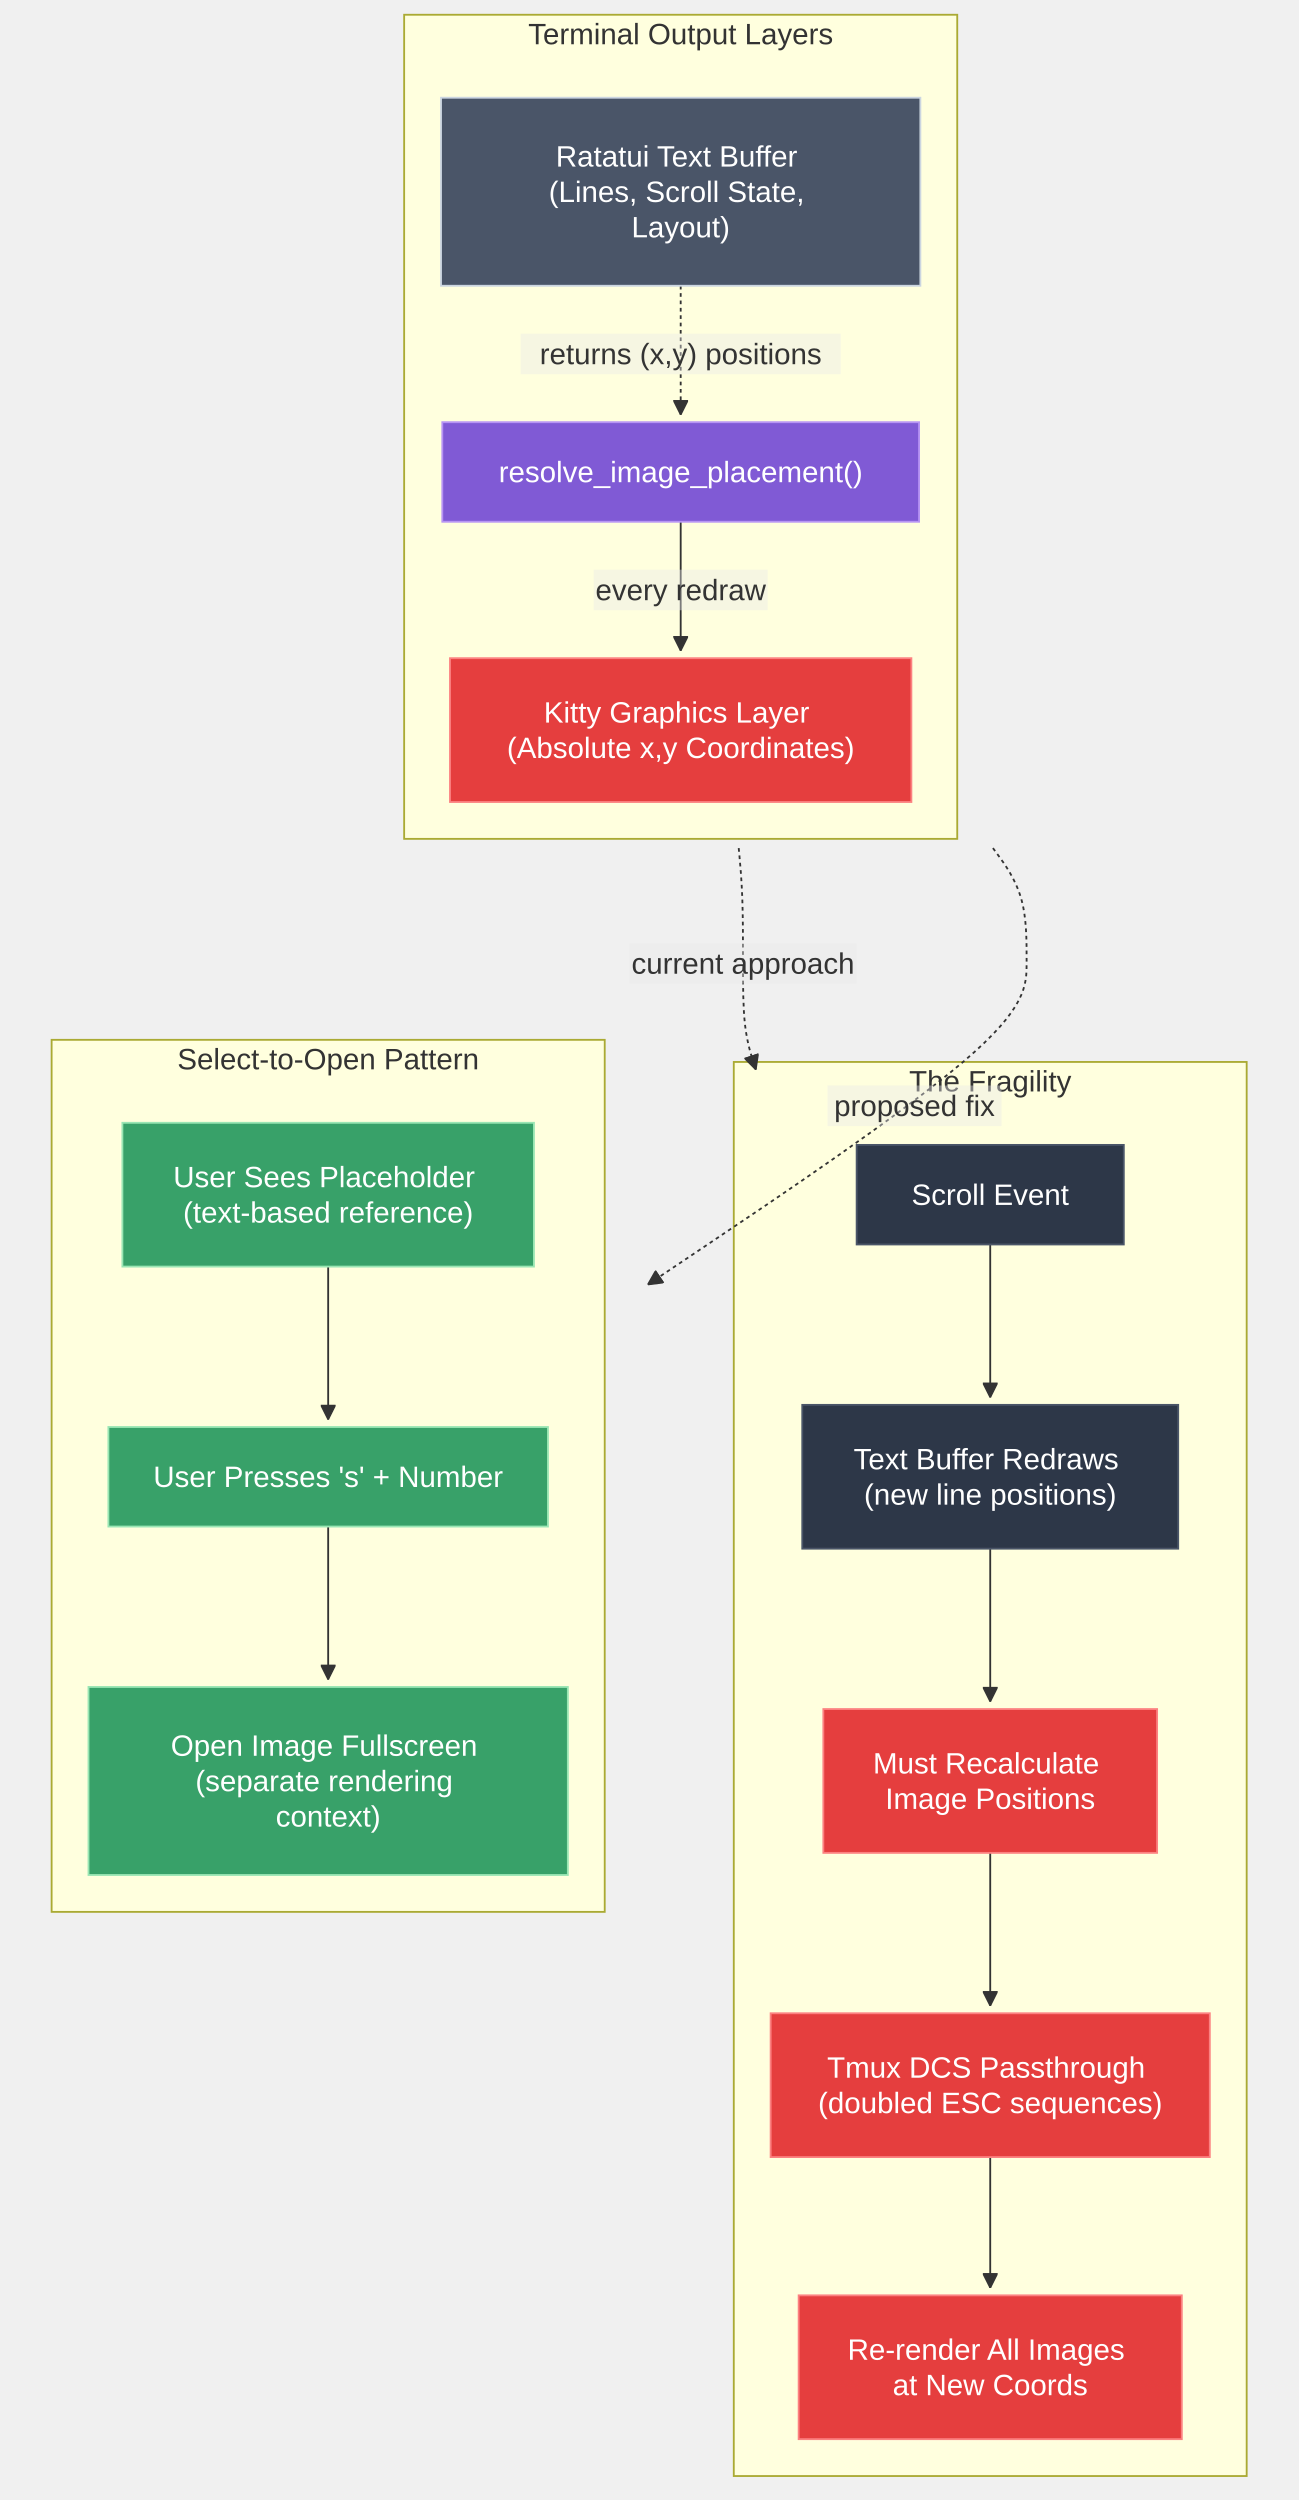
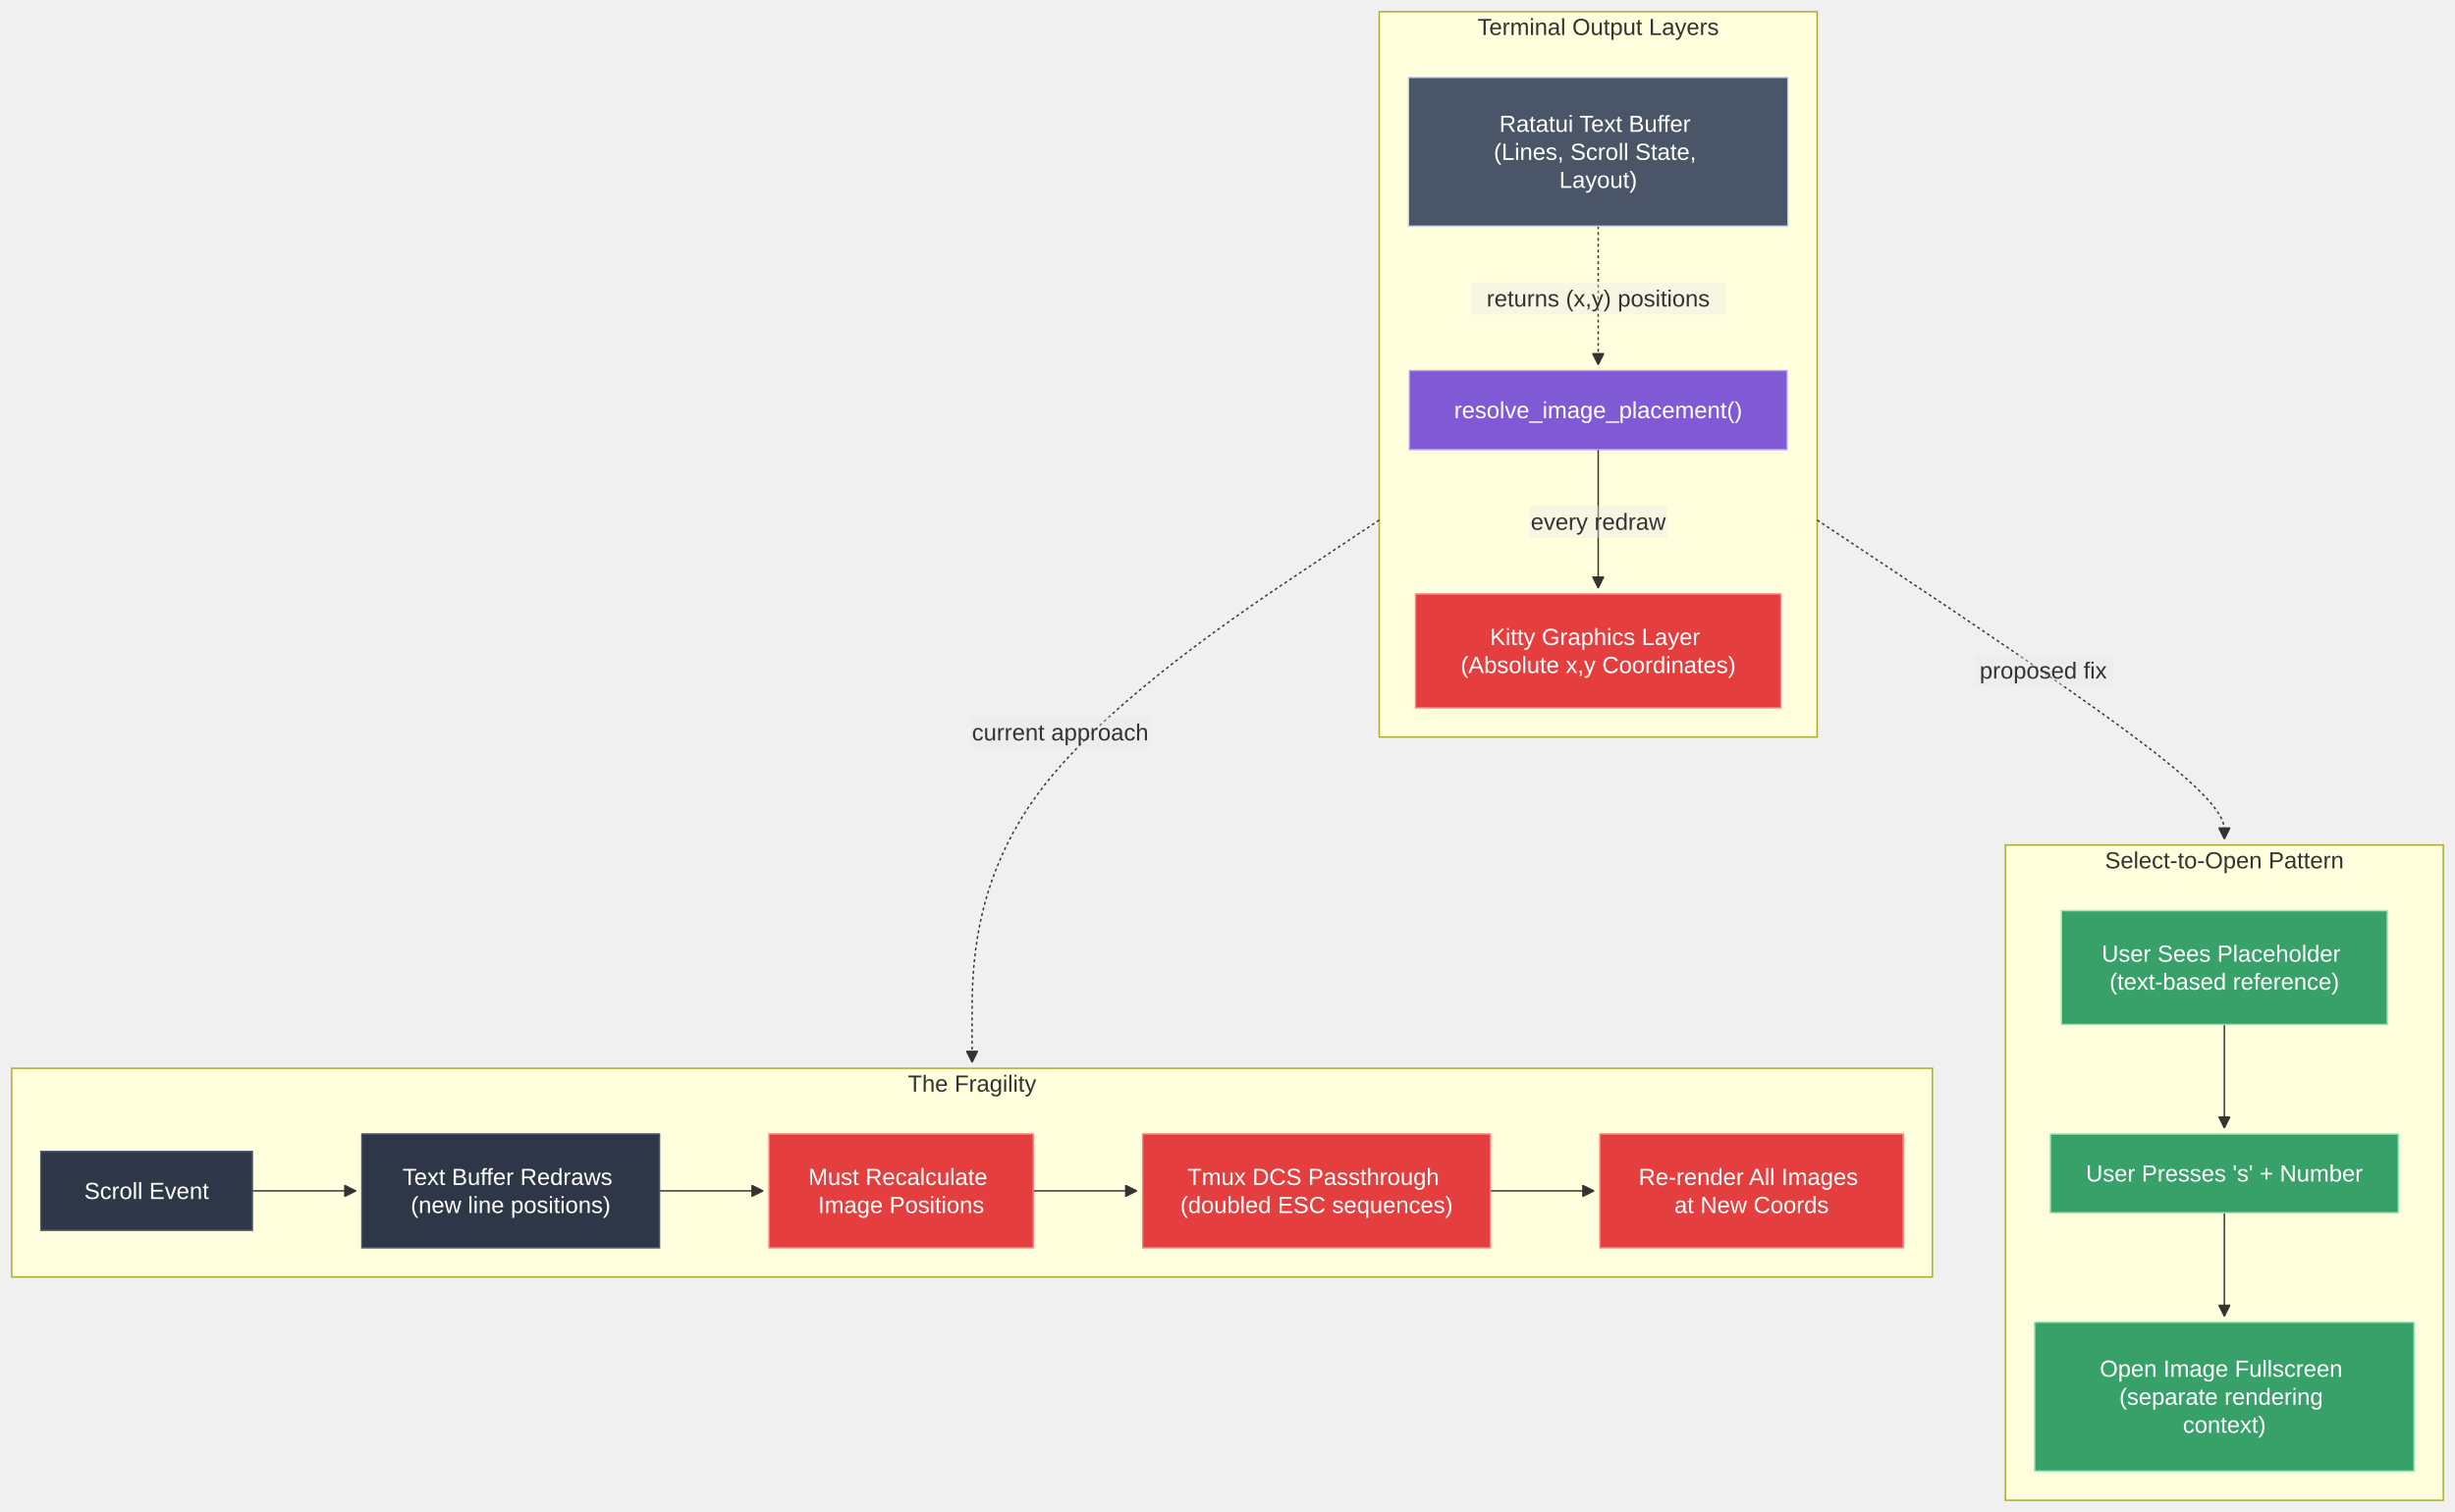
- <svg xmlns="http://www.w3.org/2000/svg" width="704.195" height="1356" viewBox="-8 -28 704.195 1356" class="mermaid">
+ <svg xmlns="http://www.w3.org/2000/svg" width="1681.852" height="1036" viewBox="-8 -8 1681.852 1036" class="mermaid">
  <style>
.mermaid{font-family:trebuchet ms, verdana, arial, sans-serif;font-size:16px;fill:#333333;}
.error-icon{fill:#552222;}
.error-text{fill:#552222;stroke:#552222;}
.edge-thickness-normal{stroke-width:1px;}
.edge-thickness-thick{stroke-width:3.5px;}
.edge-pattern-solid{stroke-dasharray:0;}
.edge-thickness-invisible{stroke-width:0;fill:none;}
.edge-pattern-dashed{stroke-dasharray:3;}
.edge-pattern-dotted{stroke-dasharray:2;}
.marker{fill:#333333;stroke:#333333;}
.marker.cross{stroke:#333333;}
svg{font-family:trebuchet ms, verdana, arial, sans-serif;font-size:16px;}
p{margin:0;}
.label{font-family:trebuchet ms, verdana, arial, sans-serif;color:#333333;}
.cluster-label text{fill:#333333;}
.cluster-label span{color:#333333;}
.cluster-label span p{background-color:transparent;}
.label text,span{fill:#333333;color:#333333;}
.node rect,.node circle,.node ellipse,.node polygon,.node path{fill:#ECECFF;stroke:#9370DB;stroke-width:1px;}
.rough-node .label text,.node .label text,.image-shape .label,.icon-shape .label{text-anchor:middle;}
.node .katex path{fill:#000;stroke:#000;stroke-width:1px;}
.rough-node .label,.node .label,.image-shape .label,.icon-shape .label{text-align:center;}
.node.clickable{cursor:pointer;}
.root .anchor path{fill:#333333!important;stroke-width:0;stroke:#333333;}
.arrowheadPath{fill:#333333;}
.edgePath .path{stroke:#333333;stroke-width:2.0px;}
.flowchart-link{stroke:#333333;fill:none;}
.edgeLabel{background-color:rgba(232, 232, 232, 0.8);text-align:center;}
.edgeLabel p{background-color:rgba(232, 232, 232, 0.8);}
.edgeLabel rect{opacity:0.5;background-color:rgba(232, 232, 232, 0.8);fill:rgba(232, 232, 232, 0.8);}
.labelBkg{background-color:rgba(232, 232, 232, 0.5);}
.cluster rect{fill:#ffffde;stroke:#aaaa33;stroke-width:1px;}
.cluster text{fill:#333333;}
.cluster span{color:#333333;}
.flowchartTitleText{text-anchor:middle;font-size:18px;fill:#333333;}
rect.text{fill:none;stroke-width:0;}

  </style>
  <defs>
    <marker id="arrow_point" viewBox="0 0 10 10" refX="10" refY="5" markerWidth="8" markerHeight="8" orient="auto" markerUnits="userSpaceOnUse">
      <path d="M 0 0 L 10 5 L 0 10 z" class="marker" />
    </marker>
    <marker id="arrow_point_start" viewBox="0 0 10 10" refX="4.5" refY="5" markerWidth="8" markerHeight="8" orient="auto" markerUnits="userSpaceOnUse">
      <path d="M 0 5 L 10 10 L 10 0 z" class="marker" />
    </marker>
    <marker id="arrow_cross" viewBox="0 0 11 11" refX="12" refY="5.2" markerWidth="11" markerHeight="11" orient="auto" markerUnits="userSpaceOnUse">
-       <path d="M 1 1 L 10 10 M 10 1 L 1 10" class="marker cross" fill="none" stroke-width="2" />
+       <path d="M 1 1 L 10 10 M 10 1 L 1 10" class="marker cross" stroke-width="2" fill="none" />
    </marker>
    <marker id="arrow_cross_start" viewBox="0 0 11 11" refX="-1" refY="5.2" markerWidth="11" markerHeight="11" orient="auto" markerUnits="userSpaceOnUse">
      <path d="M 1 1 L 10 10 M 10 1 L 1 10" class="marker cross" fill="none" stroke-width="2" />
    </marker>
    <marker id="arrow_circle" viewBox="0 0 10 10" refX="11" refY="5" markerWidth="11" markerHeight="11" orient="auto" markerUnits="userSpaceOnUse">
      <circle cx="5" cy="5" r="5" class="marker" />
    </marker>
    <marker id="arrow_circle_start" viewBox="0 0 10 10" refX="-1" refY="5" markerWidth="11" markerHeight="11" orient="auto" markerUnits="userSpaceOnUse">
      <circle cx="5" cy="5" r="5" class="marker" />
    </marker>
  </defs>
  <g class="root">
    <g class="clusters">
      <g class="cluster" id="subgraph-Terminal">
-         <rect x="211.207" y="-20" width="300" height="447" class="cluster" />
-         <text x="361.207" y="-4" class="cluster-label" text-anchor="middle">Terminal Output Layers</text>
+         <rect x="936.889" y="0" width="300" height="497" class="cluster" />
+         <text x="1086.889" y="16" class="cluster-label" text-anchor="middle">Terminal Output Layers</text>
      </g>
      <g class="cluster" id="subgraph-Problem">
-         <rect x="390" y="548" width="278.195" height="767" class="cluster" />
-         <text x="529.098" y="564" class="cluster-label" text-anchor="middle">The Fragility</text>
+         <rect x="0" y="724" width="1315.852" height="143" class="cluster" />
+         <text x="657.926" y="740" class="cluster-label" text-anchor="middle">The Fragility</text>
      </g>
      <g class="cluster" id="subgraph-Solution">
-         <rect x="20" y="536" width="300" height="473" class="cluster" />
-         <text x="170" y="552" class="cluster-label" text-anchor="middle">Select-to-Open Pattern</text>
+         <rect x="1365.852" y="571" width="300" height="449" class="cluster" />
+         <text x="1515.852" y="587" class="cluster-label" text-anchor="middle">Select-to-Open Pattern</text>
      </g>
    </g>
    <g class="edgePaths">
      <g class="edge" id="edge-L-Layer1-Calc-0">
-         <path d="M361.207,127L361.207,133.167C361.207,139.333,361.207,151.667,361.207,163.333C361.207,175,361.207,186,361.207,191.5L361.207,197" class="edge-thickness-normal edge-pattern-dotted edge-thickness-normal edge-pattern-solid flowchart-link" marker-end="url(#arrow_point)" />
+         <path d="M1086.889,147L1086.889,155.25C1086.889,163.5,1086.889,180,1086.889,195.833C1086.889,211.667,1086.889,226.833,1086.889,234.417L1086.889,242" class="edge-thickness-normal edge-pattern-dotted edge-thickness-normal edge-pattern-solid flowchart-link" marker-end="url(#arrow_point)" />
      </g>
      <g class="edge" id="edge-L-Calc-Layer2-0">
-         <path d="M361.207,255L361.207,261.167C361.207,267.333,361.207,279.667,361.207,291.333C361.207,303,361.207,314,361.207,319.5L361.207,325" class="edge-thickness-normal edge-pattern-solid edge-thickness-normal edge-pattern-solid flowchart-link" marker-end="url(#arrow_point)" />
+         <path d="M1086.889,300L1086.889,308.25C1086.889,316.5,1086.889,333,1086.889,348.833C1086.889,364.667,1086.889,379.833,1086.889,387.417L1086.889,395" class="edge-thickness-normal edge-pattern-solid edge-thickness-normal edge-pattern-solid flowchart-link" marker-end="url(#arrow_point)" />
      </g>
      <g class="edge" id="edge-L-P1-P2-0">
-         <path d="M529.098,647L529.098,653.167C529.098,659.333,529.098,671.667,529.098,682C529.098,692.333,529.098,700.667,529.098,708.333C529.098,716,529.098,723,529.098,726.5L529.098,730" class="edge-thickness-normal edge-pattern-solid edge-thickness-normal edge-pattern-solid flowchart-link" marker-end="url(#arrow_point)" />
+         <path d="M164.898,808L171.148,808C177.398,808,189.898,808,201.732,808C213.565,808,224.732,808,230.315,808L235.898,808" class="edge-thickness-normal edge-pattern-solid edge-thickness-normal edge-pattern-solid flowchart-link" marker-end="url(#arrow_point)" />
      </g>
      <g class="edge" id="edge-L-P2-P3-0">
-         <path d="M529.098,812L529.098,816.167C529.098,820.333,529.098,828.667,529.098,837C529.098,845.333,529.098,853.667,529.098,863.333C529.098,873,529.098,884,529.098,889.5L529.098,895" class="edge-thickness-normal edge-pattern-solid edge-thickness-normal edge-pattern-solid flowchart-link" marker-end="url(#arrow_point)" />
+         <path d="M443.805,808L450.055,808C456.305,808,468.805,808,480.638,808C492.471,808,503.638,808,509.221,808L514.805,808" class="edge-thickness-normal edge-pattern-solid edge-thickness-normal edge-pattern-solid flowchart-link" marker-end="url(#arrow_point)" />
      </g>
      <g class="edge" id="edge-L-P3-P4-0">
-         <path d="M529.098,977L529.098,983.167C529.098,989.333,529.098,1001.667,529.098,1012C529.098,1022.333,529.098,1030.667,529.098,1038.333C529.098,1046,529.098,1053,529.098,1056.5L529.098,1060" class="edge-thickness-normal edge-pattern-solid edge-thickness-normal edge-pattern-solid flowchart-link" marker-end="url(#arrow_point)" />
+         <path d="M699.836,808L706.086,808C712.336,808,724.836,808,736.669,808C748.503,808,759.669,808,765.253,808L770.836,808" class="edge-thickness-normal edge-pattern-solid edge-thickness-normal edge-pattern-solid flowchart-link" marker-end="url(#arrow_point)" />
      </g>
      <g class="edge" id="edge-L-P4-P5-0">
-         <path d="M529.098,1142L529.098,1146.167C529.098,1150.333,529.098,1158.667,529.098,1167C529.098,1175.333,529.098,1183.667,529.098,1191.333C529.098,1199,529.098,1206,529.098,1209.5L529.098,1213" class="edge-thickness-normal edge-pattern-solid edge-thickness-normal edge-pattern-solid flowchart-link" marker-end="url(#arrow_point)" />
+         <path d="M1013.031,808L1019.281,808C1025.531,808,1038.031,808,1049.865,808C1061.698,808,1072.865,808,1078.448,808L1084.031,808" class="edge-thickness-normal edge-pattern-solid edge-thickness-normal edge-pattern-solid flowchart-link" marker-end="url(#arrow_point)" />
      </g>
      <g class="edge" id="edge-L-S1-S2-0">
-         <path d="M170,659L170,663.167C170,667.333,170,675.667,170,684C170,692.333,170,700.667,170,710.333C170,720,170,731,170,736.5L170,742" class="edge-thickness-normal edge-pattern-solid edge-thickness-normal edge-pattern-solid flowchart-link" marker-end="url(#arrow_point)" />
+         <path d="M1515.852,694L1515.852,700.25C1515.852,706.5,1515.852,719,1515.852,730.833C1515.852,742.667,1515.852,753.833,1515.852,759.417L1515.852,765" class="edge-thickness-normal edge-pattern-solid edge-thickness-normal edge-pattern-solid flowchart-link" marker-end="url(#arrow_point)" />
      </g>
      <g class="edge" id="edge-L-S2-S3-0">
-         <path d="M170,800L170,806.167C170,812.333,170,824.667,170,835C170,845.333,170,853.667,170,861.333C170,869,170,876,170,879.5L170,883" class="edge-thickness-normal edge-pattern-solid edge-thickness-normal edge-pattern-solid flowchart-link" marker-end="url(#arrow_point)" />
+         <path d="M1515.852,823L1515.852,829.25C1515.852,835.5,1515.852,848,1515.852,859.833C1515.852,871.667,1515.852,882.833,1515.852,888.417L1515.852,894" class="edge-thickness-normal edge-pattern-solid edge-thickness-normal edge-pattern-solid flowchart-link" marker-end="url(#arrow_point)" />
      </g>
      <g class="edge" id="edge-L-Terminal-Problem-0">
-         <path d="M392.682,432L393.068,436.167C393.455,440.333,394.227,448.667,394.614,459C395,469.333,395,481.667,395,494C395,506.333,395,518.667,396.164,528.367C397.328,538.067,399.657,545.134,400.821,548.667L401.985,552.201" class="edge-thickness-normal edge-pattern-dotted edge-thickness-normal edge-pattern-solid flowchart-link" marker-end="url(#arrow_point)" />
+         <path d="M936.889,348.334L890.395,379.278C843.901,410.223,750.913,472.111,704.42,534.056C657.926,596,657.926,658,657.926,689L657.926,720" class="edge-thickness-normal edge-pattern-dotted edge-thickness-normal edge-pattern-solid flowchart-link" marker-end="url(#arrow_point)" />
      </g>
      <g class="edge" id="edge-L-Terminal-Solution-0">
-         <path d="M530.567,432L533.613,436.167C536.659,440.333,542.751,448.667,545.798,459C548.844,469.333,548.844,481.667,548.844,494C548.844,506.333,548.844,518.667,514.59,547.799C480.337,576.931,411.83,622.863,377.576,645.828L343.322,668.794" class="edge-thickness-normal edge-pattern-dotted edge-thickness-normal edge-pattern-solid flowchart-link" marker-end="url(#arrow_point)" />
+         <path d="M1236.889,348.334L1283.383,379.278C1329.876,410.223,1422.864,472.111,1469.358,508.556C1515.852,545,1515.852,556,1515.852,561.5L1515.852,567" class="edge-thickness-normal edge-pattern-dotted edge-thickness-normal edge-pattern-solid flowchart-link" marker-end="url(#arrow_point)" />
      </g>
    </g>
    <g class="edgeLabels">
      <g class="edgeLabel" id="edge-label-L-Layer1-Calc-0">
-         <rect x="274.407" y="153" width="173.6" height="22" class="edge-label-bg" />
-         <text x="361.207" y="164" class="edge-label" text-anchor="middle" dominant-baseline="central">returns (x,y) positions</text>
+         <rect x="1000.089" y="185.5" width="173.6" height="22" class="edge-label-bg" />
+         <text x="1086.889" y="196.5" class="edge-label" dominant-baseline="central" text-anchor="middle">returns (x,y) positions</text>
      </g>
      <g class="edgeLabel" id="edge-label-L-Calc-Layer2-0">
-         <rect x="314.007" y="281" width="94.4" height="22" class="edge-label-bg" />
-         <text x="361.207" y="292" class="edge-label" text-anchor="middle" dominant-baseline="central">every redraw</text>
+         <rect x="1039.689" y="338.5" width="94.4" height="22" class="edge-label-bg" />
+         <text x="1086.889" y="349.5" class="edge-label" text-anchor="middle" dominant-baseline="central">every redraw</text>
      </g>
      <g class="edgeLabel" id="edge-label-L-Terminal-Problem-0">
-         <rect x="333.4" y="483.607" width="123.2" height="22" class="edge-label-bg" />
-         <text x="395" y="494.607" class="edge-label" dominant-baseline="central" text-anchor="middle">current approach</text>
+         <rect x="656.722" y="482.803" width="123.2" height="22" class="edge-label-bg" />
+         <text x="718.322" y="493.803" class="edge-label" text-anchor="middle" dominant-baseline="central">current approach</text>
      </g>
      <g class="edgeLabel" id="edge-label-L-Terminal-Solution-0">
-         <rect x="440.815" y="560.783" width="94.4" height="22" class="edge-label-bg" />
-         <text x="488.015" y="571.783" class="edge-label" dominant-baseline="central" text-anchor="middle">proposed fix</text>
+         <rect x="1344.571" y="440.417" width="94.4" height="22" class="edge-label-bg" />
+         <text x="1391.771" y="451.417" class="edge-label" text-anchor="middle" dominant-baseline="central">proposed fix</text>
      </g>
    </g>
    <g class="nodes">
      <g class="node default" id="node-Layer1">
-         <rect x="231.207" y="25" width="260" height="102" style="fill:#4a5568 !important;stroke:#cbd5e0 !important;color:#fff !important" />
-         <text x="361.207" y="76" class="label" style="fill: #fff" text-anchor="middle" dominant-baseline="central">
-           <tspan x="361.207" y="76" dy="-1.2em">Ratatui Text Buffer</tspan>
-           <tspan x="361.207" dy="1.2em">(Lines, Scroll State,</tspan>
-           <tspan x="361.207" dy="1.2em">Layout)</tspan>
+         <rect x="956.889" y="45" width="260" height="102" style="fill:#4a5568 !important;stroke:#cbd5e0 !important;color:#fff !important" />
+         <text x="1086.889" y="96" class="label" style="fill: #fff" text-anchor="middle" dominant-baseline="central">
+           <tspan x="1086.889" y="96" dy="-1.2em">Ratatui Text Buffer</tspan>
+           <tspan x="1086.889" dy="1.2em">(Lines, Scroll State,</tspan>
+           <tspan x="1086.889" dy="1.2em">Layout)</tspan>
        </text>
      </g>
      <g class="node default" id="node-Layer2">
-         <rect x="236.082" y="329" width="250.25" height="78" style="fill:#e53e3e !important;stroke:#fc8181 !important;color:#fff !important" />
-         <text x="361.207" y="368" class="label" text-anchor="middle" dominant-baseline="central" style="fill: #fff">
-           <tspan x="361.207" y="368" dy="-0.6em">Kitty Graphics Layer</tspan>
-           <tspan x="361.207" dy="1.2em">(Absolute x,y Coordinates)</tspan>
+         <rect x="961.764" y="399" width="250.25" height="78" style="fill:#e53e3e !important;stroke:#fc8181 !important;color:#fff !important" />
+         <text x="1086.889" y="438" class="label" text-anchor="middle" dominant-baseline="central" style="fill: #fff">
+           <tspan x="1086.889" y="438" dy="-0.6em">Kitty Graphics Layer</tspan>
+           <tspan x="1086.889" dy="1.2em">(Absolute x,y Coordinates)</tspan>
        </text>
      </g>
      <g class="node default" id="node-Calc">
-         <rect x="231.902" y="201" width="258.609" height="54" style="fill:#805ad5 !important;stroke:#b794f4 !important;color:#fff !important" />
-         <text x="361.207" y="228" class="label" dominant-baseline="central" text-anchor="middle" style="fill: #fff">resolve_image_placement()</text>
+         <rect x="957.584" y="246" width="258.609" height="54" style="fill:#805ad5 !important;stroke:#b794f4 !important;color:#fff !important" />
+         <text x="1086.889" y="273" class="label" dominant-baseline="central" style="fill: #fff" text-anchor="middle">resolve_image_placement()</text>
      </g>
      <g class="node default" id="node-P1">
-         <rect x="456.648" y="593" width="144.898" height="54" style="fill:#2d3748 !important;stroke:#4a5568 !important;color:#fff !important" />
-         <text x="529.098" y="620" class="label" style="fill: #fff" dominant-baseline="central" text-anchor="middle">Scroll Event</text>
+         <rect x="20" y="781" width="144.898" height="54" style="fill:#2d3748 !important;stroke:#4a5568 !important;color:#fff !important" />
+         <text x="92.449" y="808" class="label" text-anchor="middle" dominant-baseline="central" style="fill: #fff">Scroll Event</text>
      </g>
      <g class="node default" id="node-P2">
-         <rect x="427.145" y="734" width="203.906" height="78" style="fill:#2d3748 !important;stroke:#4a5568 !important;color:#fff !important" />
-         <text x="529.098" y="773" class="label" dominant-baseline="central" style="fill: #fff" text-anchor="middle">
-           <tspan x="529.098" y="773" dy="-0.6em">Text Buffer Redraws</tspan>
-           <tspan x="529.098" dy="1.2em">(new line positions)</tspan>
+         <rect x="239.898" y="769" width="203.906" height="78" style="fill:#2d3748 !important;stroke:#4a5568 !important;color:#fff !important" />
+         <text x="341.852" y="808" class="label" text-anchor="middle" dominant-baseline="central" style="fill: #fff">
+           <tspan x="341.852" y="808" dy="-0.6em">Text Buffer Redraws</tspan>
+           <tspan x="341.852" dy="1.2em">(new line positions)</tspan>
        </text>
      </g>
      <g class="node default" id="node-P3">
-         <rect x="438.582" y="899" width="181.031" height="78" style="fill:#e53e3e !important;stroke:#fc8181 !important;color:#fff !important" />
-         <text x="529.098" y="938" class="label" text-anchor="middle" style="fill: #fff" dominant-baseline="central">
-           <tspan x="529.098" y="938" dy="-0.6em">Must Recalculate</tspan>
-           <tspan x="529.098" dy="1.2em">Image Positions</tspan>
+         <rect x="518.805" y="769" width="181.031" height="78" style="fill:#e53e3e !important;stroke:#fc8181 !important;color:#fff !important" />
+         <text x="609.32" y="808" class="label" dominant-baseline="central" style="fill: #fff" text-anchor="middle">
+           <tspan x="609.32" y="808" dy="-0.6em">Must Recalculate</tspan>
+           <tspan x="609.32" dy="1.2em">Image Positions</tspan>
        </text>
      </g>
      <g class="node default" id="node-P4">
-         <rect x="410" y="1064" width="238.195" height="78" style="fill:#e53e3e !important;stroke:#fc8181 !important;color:#fff !important" />
-         <text x="529.098" y="1103" class="label" dominant-baseline="central" style="fill: #fff" text-anchor="middle">
-           <tspan x="529.098" y="1103" dy="-0.6em">Tmux DCS Passthrough</tspan>
-           <tspan x="529.098" dy="1.2em">(doubled ESC sequences)</tspan>
+         <rect x="774.836" y="769" width="238.195" height="78" style="fill:#e53e3e !important;stroke:#fc8181 !important;color:#fff !important" />
+         <text x="893.934" y="808" class="label" style="fill: #fff" text-anchor="middle" dominant-baseline="central">
+           <tspan x="893.934" y="808" dy="-0.6em">Tmux DCS Passthrough</tspan>
+           <tspan x="893.934" dy="1.2em">(doubled ESC sequences)</tspan>
        </text>
      </g>
      <g class="node default" id="node-P5">
-         <rect x="425.188" y="1217" width="207.82" height="78" style="fill:#e53e3e !important;stroke:#fc8181 !important;color:#fff !important" />
-         <text x="529.098" y="1256" class="label" dominant-baseline="central" text-anchor="middle" style="fill: #fff">
-           <tspan x="529.098" y="1256" dy="-0.6em">Re-render All Images</tspan>
-           <tspan x="529.098" dy="1.2em">at New Coords</tspan>
+         <rect x="1088.031" y="769" width="207.82" height="78" style="fill:#e53e3e !important;stroke:#fc8181 !important;color:#fff !important" />
+         <text x="1191.942" y="808" class="label" dominant-baseline="central" style="fill: #fff" text-anchor="middle">
+           <tspan x="1191.942" y="808" dy="-0.6em">Re-render All Images</tspan>
+           <tspan x="1191.942" dy="1.2em">at New Coords</tspan>
        </text>
      </g>
      <g class="node default" id="node-S1">
-         <rect x="58.383" y="581" width="223.234" height="78" style="fill:#38a169 !important;stroke:#9ae6b4 !important;color:#fff !important" />
-         <text x="170" y="620" class="label" style="fill: #fff" text-anchor="middle" dominant-baseline="central">
-           <tspan x="170" y="620" dy="-0.6em">User Sees Placeholder</tspan>
-           <tspan x="170" dy="1.2em">(text-based reference)</tspan>
+         <rect x="1404.234" y="616" width="223.234" height="78" style="fill:#38a169 !important;stroke:#9ae6b4 !important;color:#fff !important" />
+         <text x="1515.852" y="655" class="label" text-anchor="middle" dominant-baseline="central" style="fill: #fff">
+           <tspan x="1515.852" y="655" dy="-0.6em">User Sees Placeholder</tspan>
+           <tspan x="1515.852" dy="1.2em">(text-based reference)</tspan>
        </text>
      </g>
      <g class="node default" id="node-S2">
-         <rect x="50.789" y="746" width="238.422" height="54" style="fill:#38a169 !important;stroke:#9ae6b4 !important;color:#fff !important" />
-         <text x="170" y="773" class="label" dominant-baseline="central" style="fill: #fff" text-anchor="middle">User Presses 's' + Number</text>
+         <rect x="1396.641" y="769" width="238.422" height="54" style="fill:#38a169 !important;stroke:#9ae6b4 !important;color:#fff !important" />
+         <text x="1515.852" y="796" class="label" style="fill: #fff" dominant-baseline="central" text-anchor="middle">User Presses 's' + Number</text>
      </g>
      <g class="node default" id="node-S3">
-         <rect x="40" y="887" width="260" height="102" style="fill:#38a169 !important;stroke:#9ae6b4 !important;color:#fff !important" />
-         <text x="170" y="938" class="label" style="fill: #fff" dominant-baseline="central" text-anchor="middle">
-           <tspan x="170" y="938" dy="-1.2em">Open Image Fullscreen</tspan>
-           <tspan x="170" dy="1.2em">(separate rendering</tspan>
-           <tspan x="170" dy="1.2em">context)</tspan>
+         <rect x="1385.852" y="898" width="260" height="102" style="fill:#38a169 !important;stroke:#9ae6b4 !important;color:#fff !important" />
+         <text x="1515.852" y="949" class="label" dominant-baseline="central" style="fill: #fff" text-anchor="middle">
+           <tspan x="1515.852" y="949" dy="-1.2em">Open Image Fullscreen</tspan>
+           <tspan x="1515.852" dy="1.2em">(separate rendering</tspan>
+           <tspan x="1515.852" dy="1.2em">context)</tspan>
        </text>
      </g>
    </g>
  </g>
</svg>
